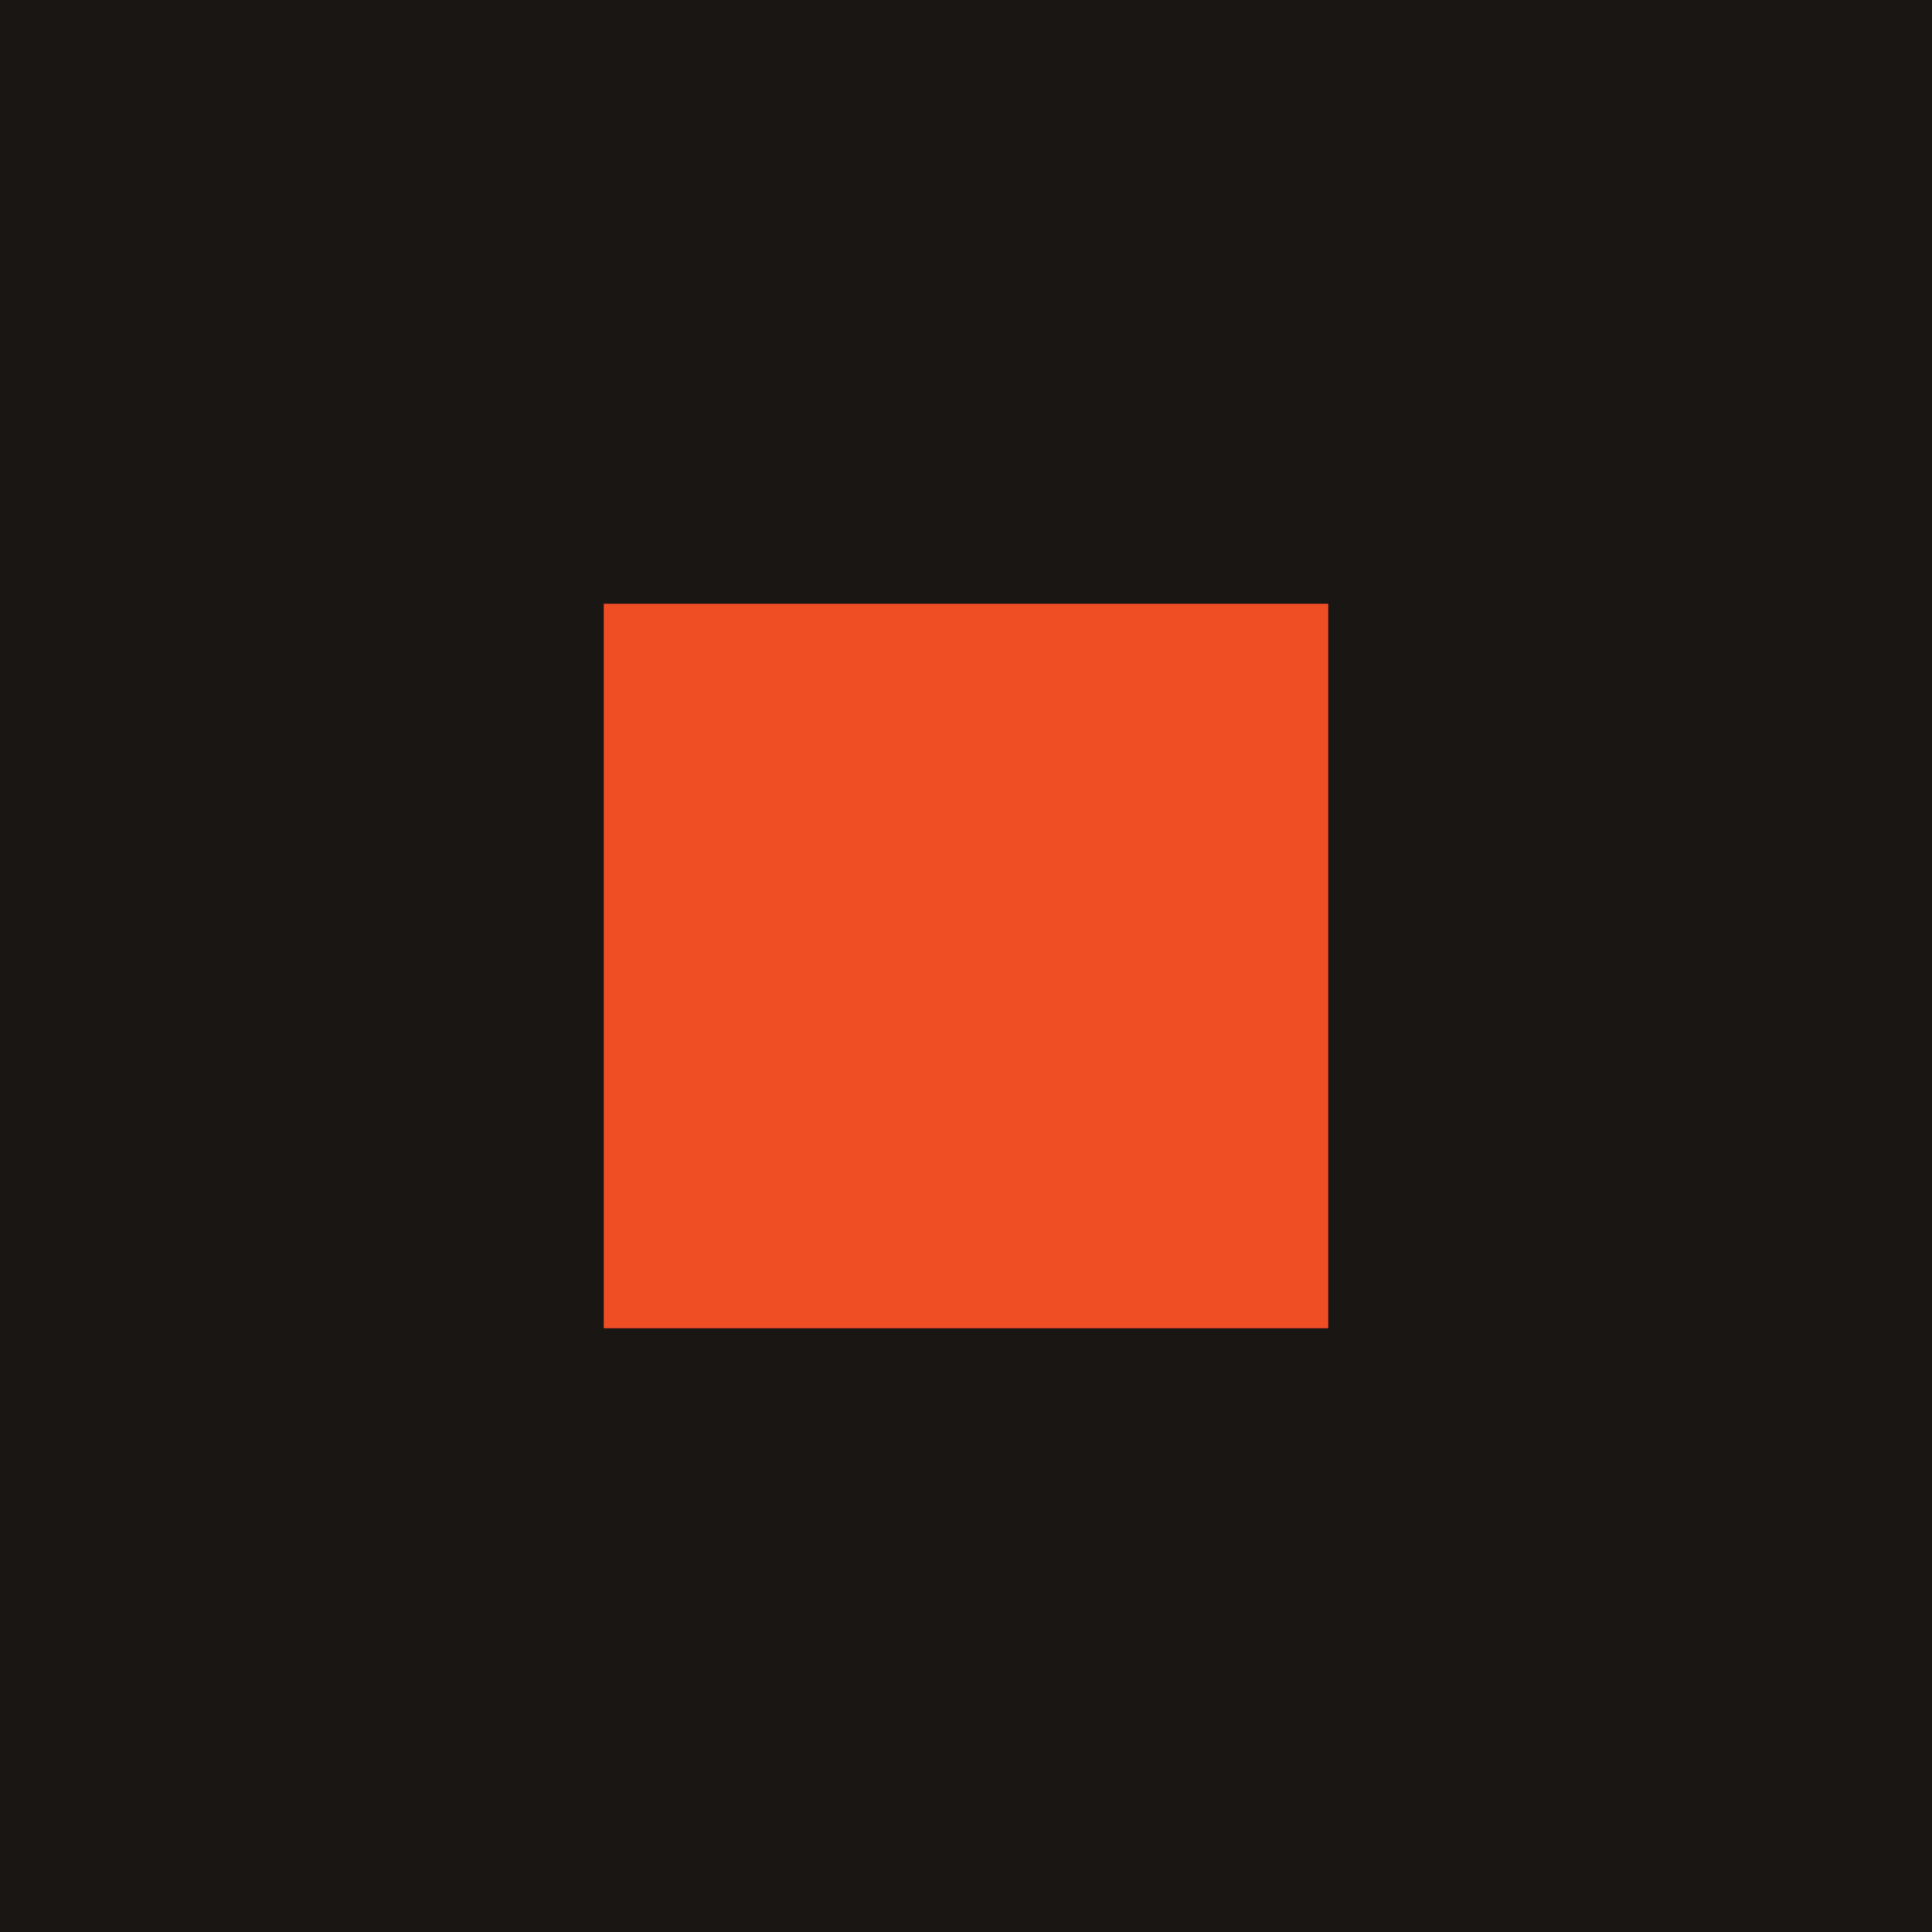
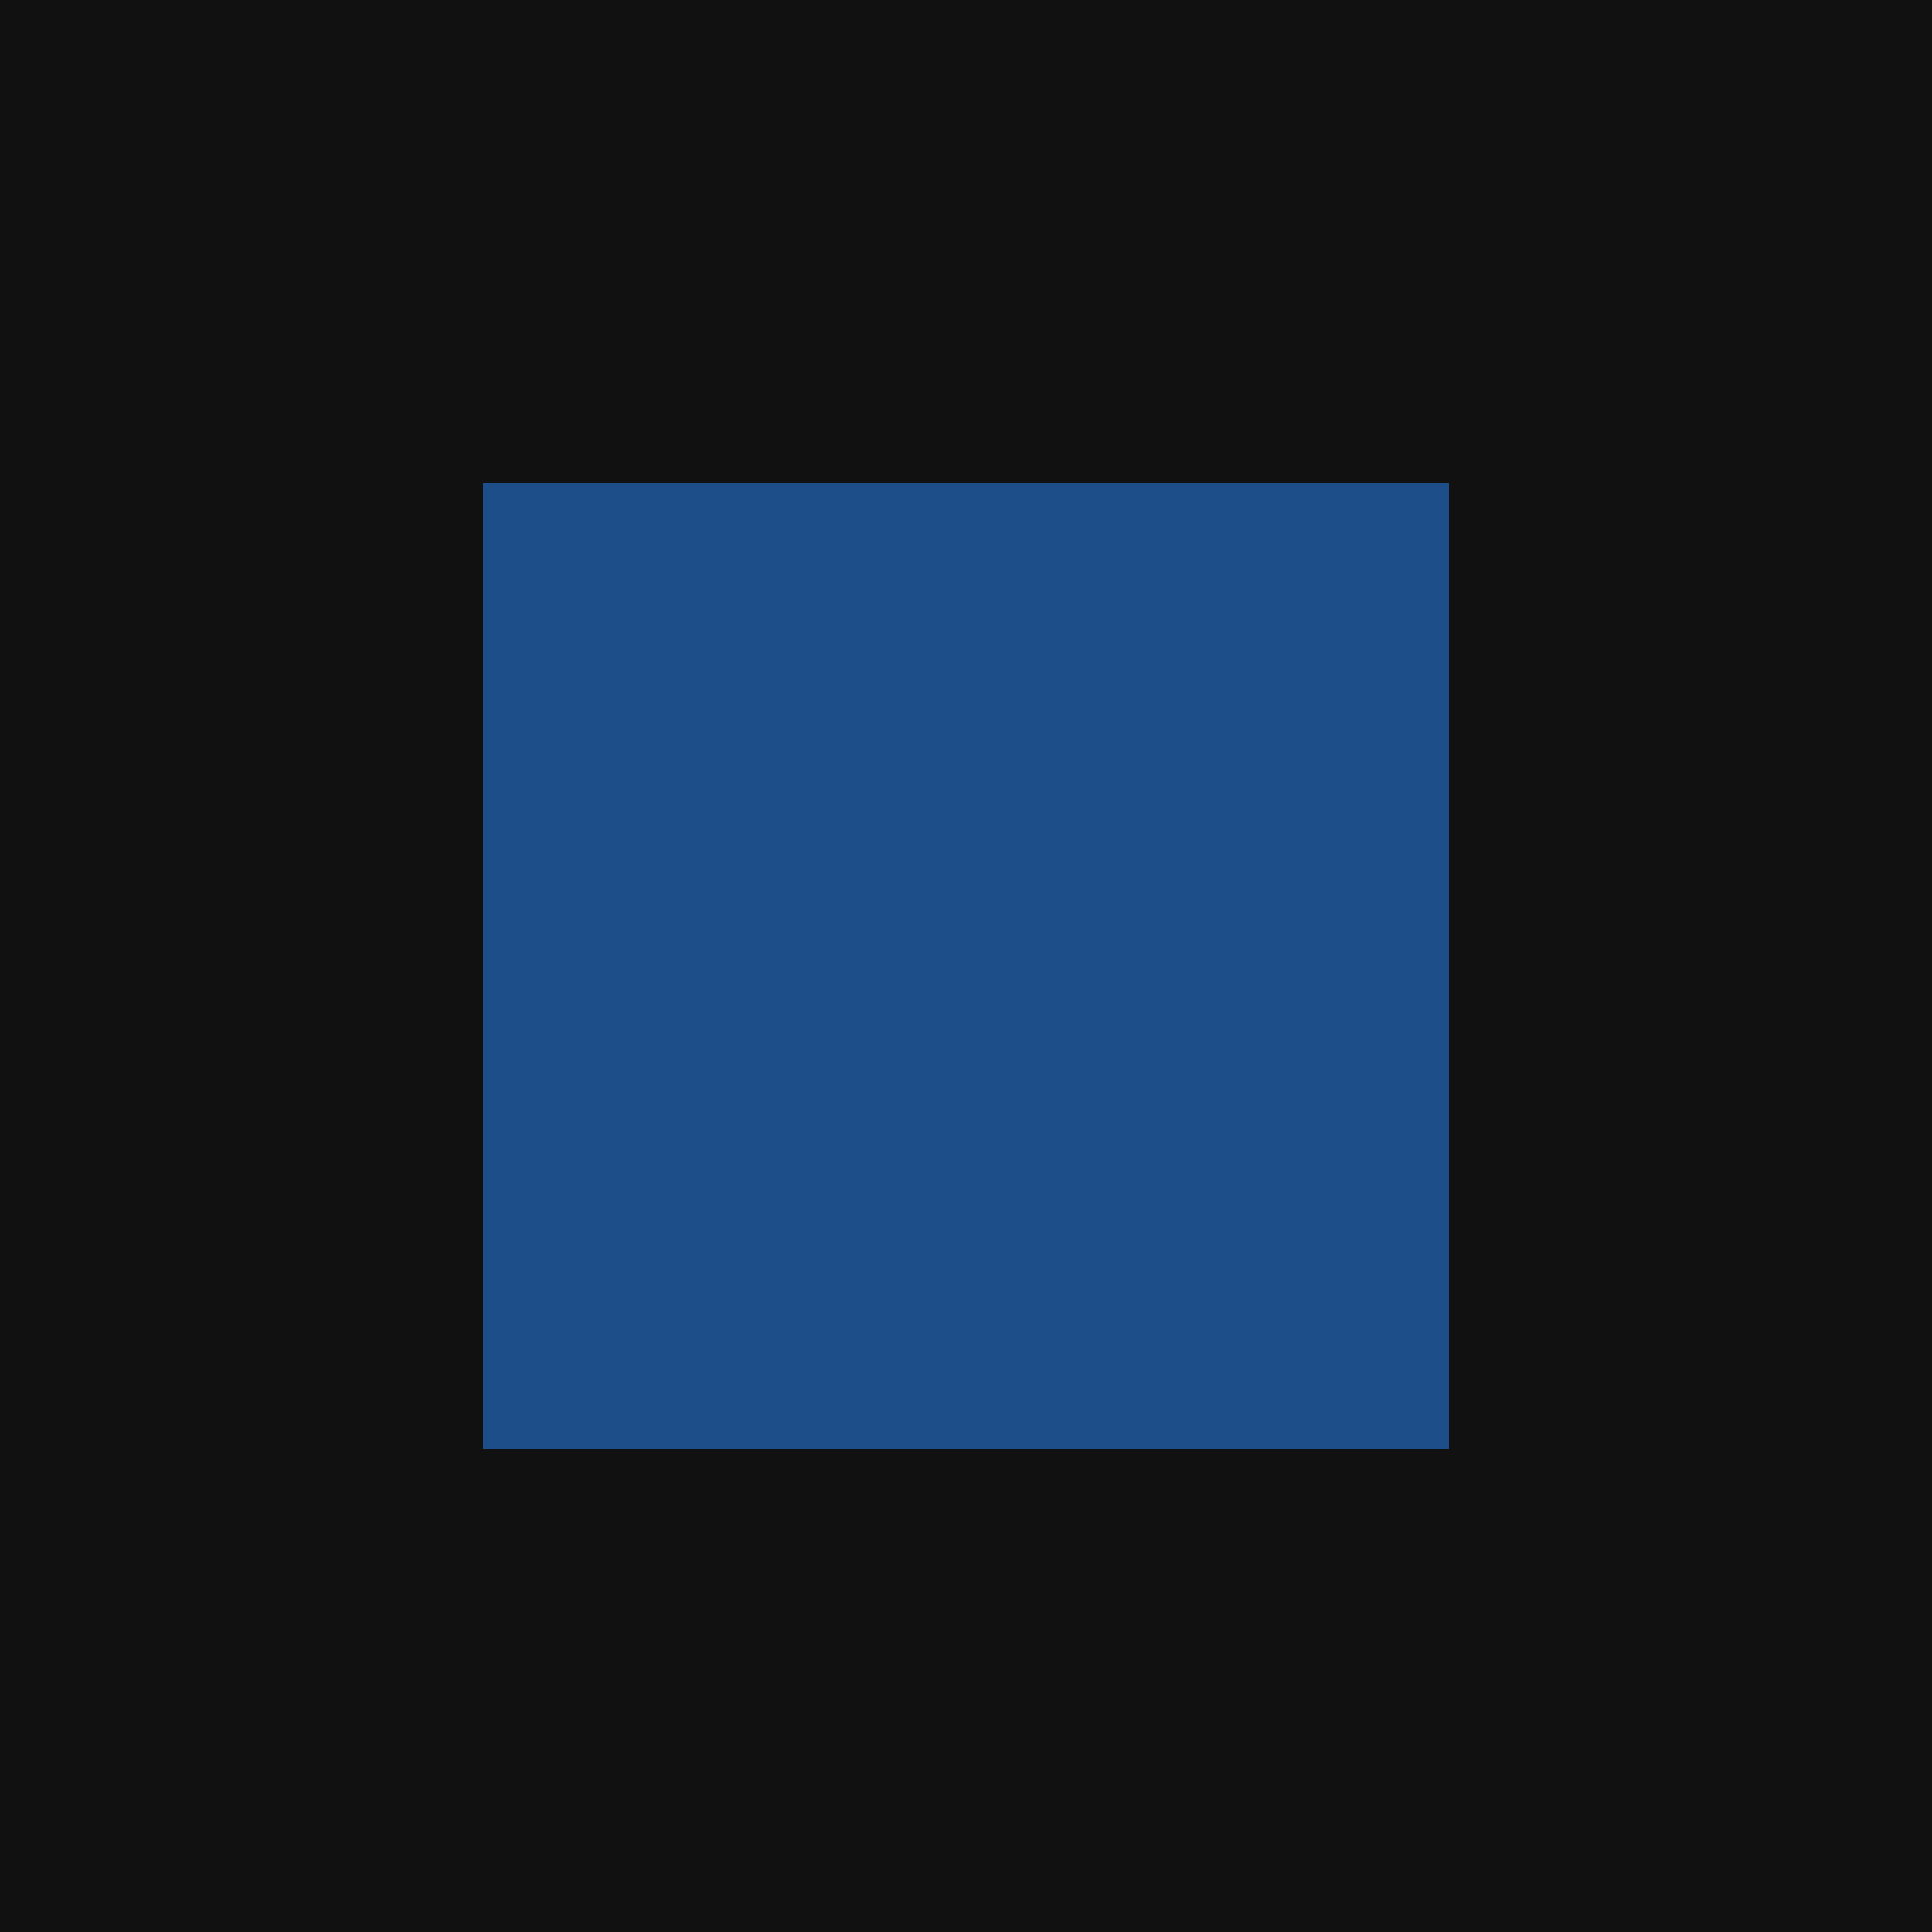
<svg xmlns="http://www.w3.org/2000/svg" viewBox="0 0 32 32">
-   <rect width="32" height="32" fill="#1a1613" />
-   <rect x="10" y="10" width="12" height="12" fill="#ef4d24" />
+   <rect width="32" height="32" fill="#111111" />
+   <rect x="8" y="8" width="16" height="16" fill="#1d4e89" />
</svg>
